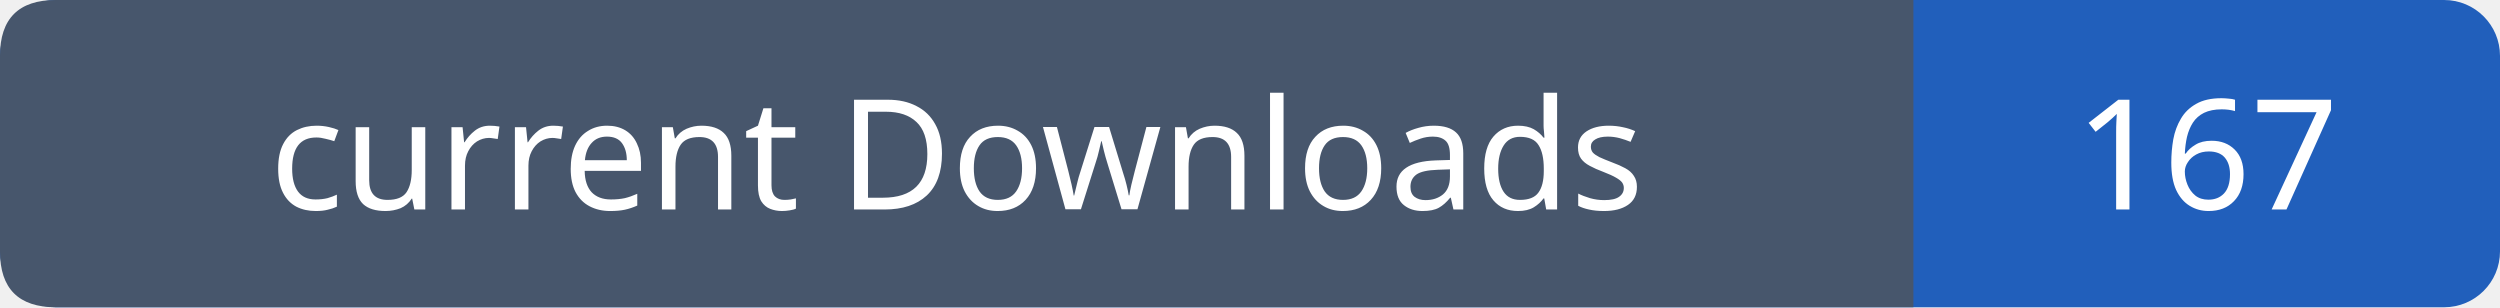
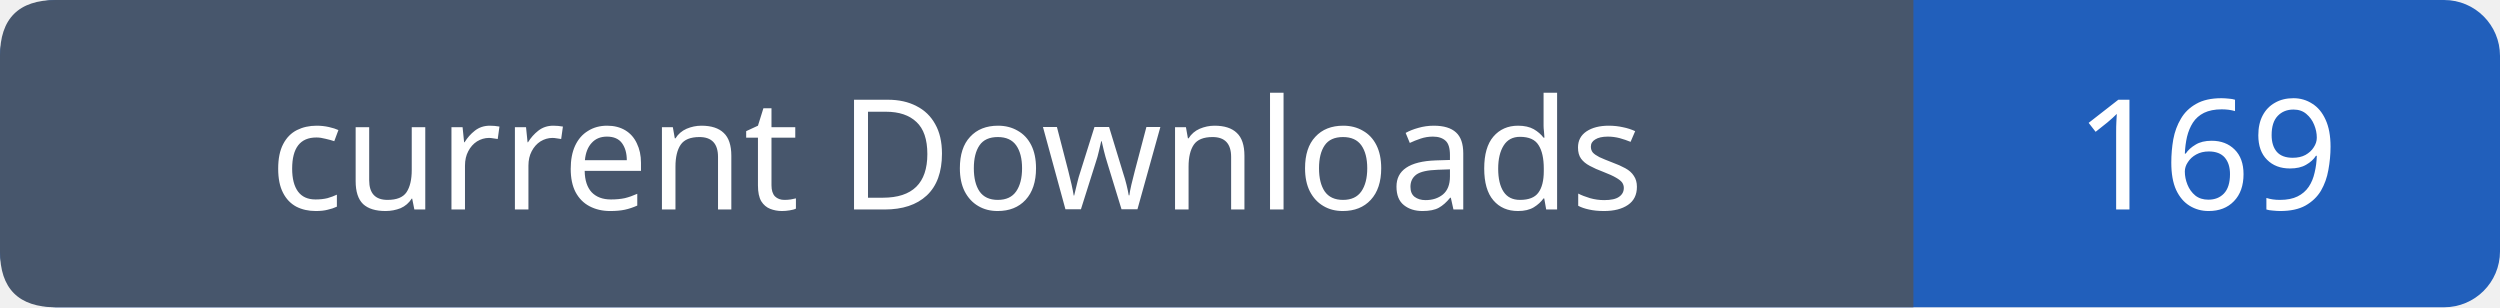
- <svg xmlns="http://www.w3.org/2000/svg" width="179" height="22" viewBox="0 0 179 22" role="img" aria-label="current Downloads: 167">
+ <svg xmlns="http://www.w3.org/2000/svg" width="179" height="22" viewBox="0 0 179 22" role="img" aria-label="current Downloads: 169">
  <rect width="179" height="22" rx="4" fill="#215fbb" />
  <path fill="#47566c" d="M4 0h133v22H4q-4 0-4-4V4q0-4 4-4" />
  <g font-family="Verdana,sans-serif" font-size="11" fill="white" text-anchor="middle">
    <text x="68.5" y="15">current Downloads</text>
-     <text x="158.0" y="15">167</text>
+     <text x="158.0" y="15">169</text>
  </g>
</svg>
